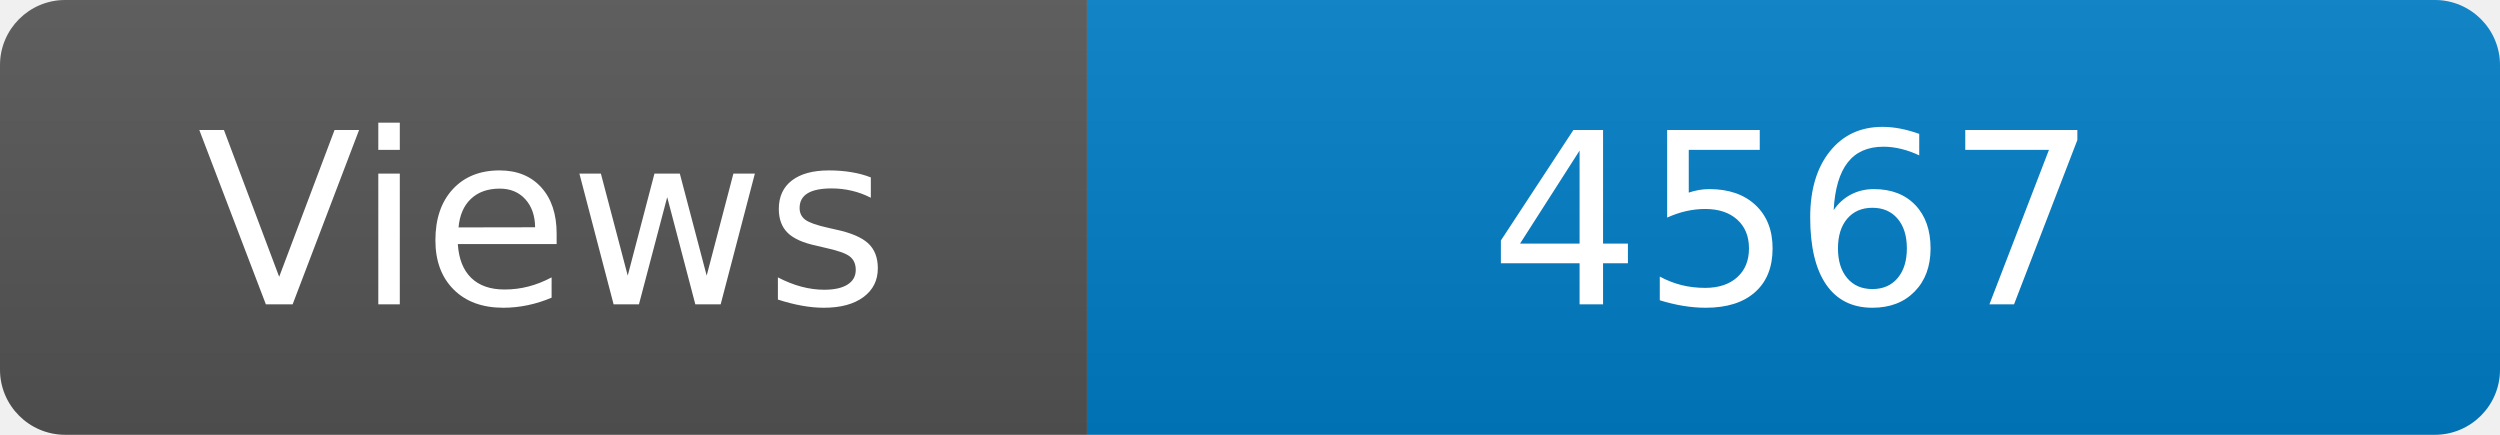
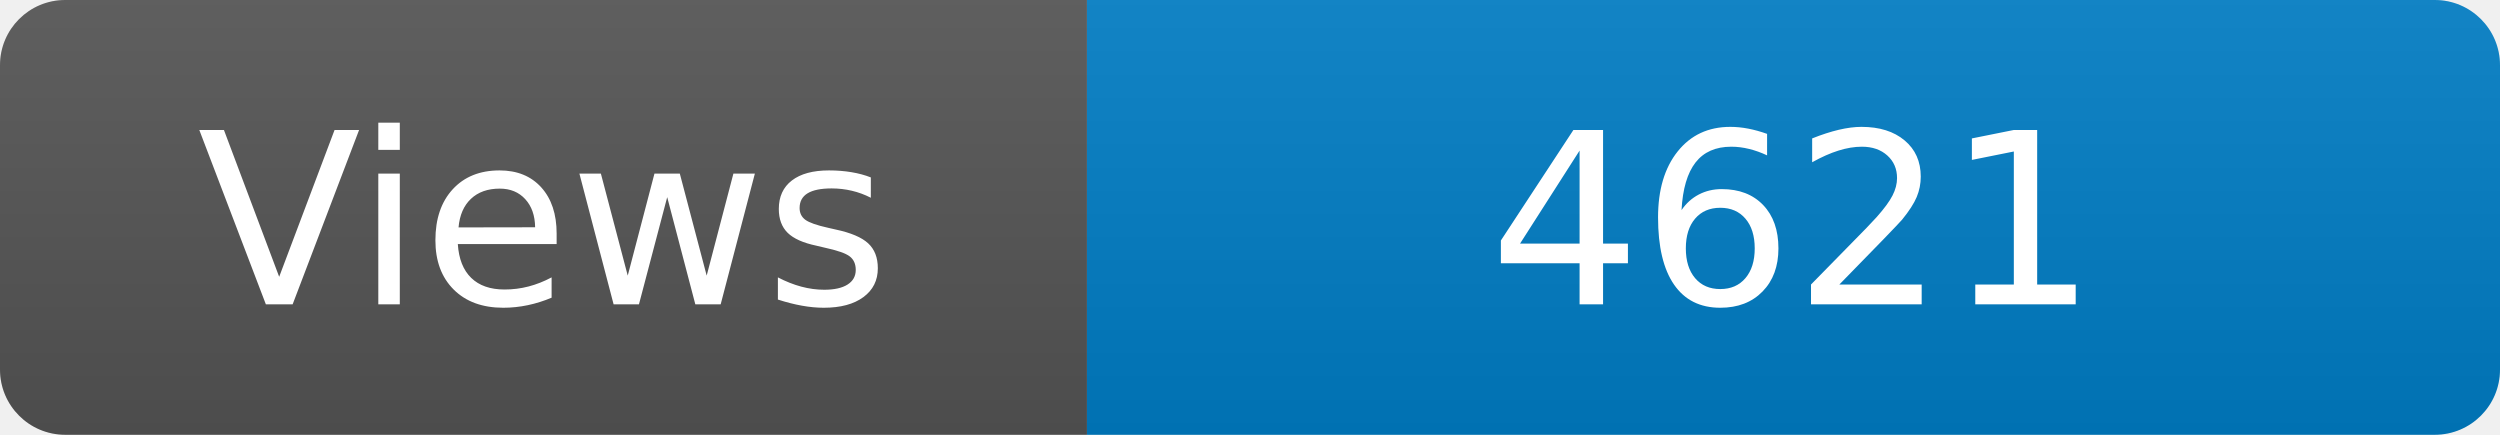
<svg xmlns="http://www.w3.org/2000/svg" width="115" height="20" role="img" aria-label="Maintained?: yes">
  <linearGradient id="s" x2="0" y2="100%">
    <stop offset="0" stop-color="#bbb" stop-opacity=".1" />
    <stop offset="1" stop-opacity=".1" />
  </linearGradient>
  <clipPath id="r">
    <rect width="115" height="20" rx="3" fill="#fff" />
  </clipPath>
  <g clip-path="url(#r)">
    <rect width="50" height="20" fill="#555" />
    <rect x="50" width="160" height="20" fill="#007ec6" />
    <rect width="115" height="20" fill="url(#s)" />
  </g>
  <g fill="#fff" text-anchor="middle" font-family="Verdana,Geneva,DejaVu Sans,sans-serif" font-size="110">
    <text x="250" y="140" transform="scale(.1)" fill="#fff">Views</text>
-     <text x="825" y="140" transform="scale(.1)" fill="#fff">4567</text>
+     <text x="825" y="140" transform="scale(.1)" fill="#fff">4621</text>
  </g>
</svg>
